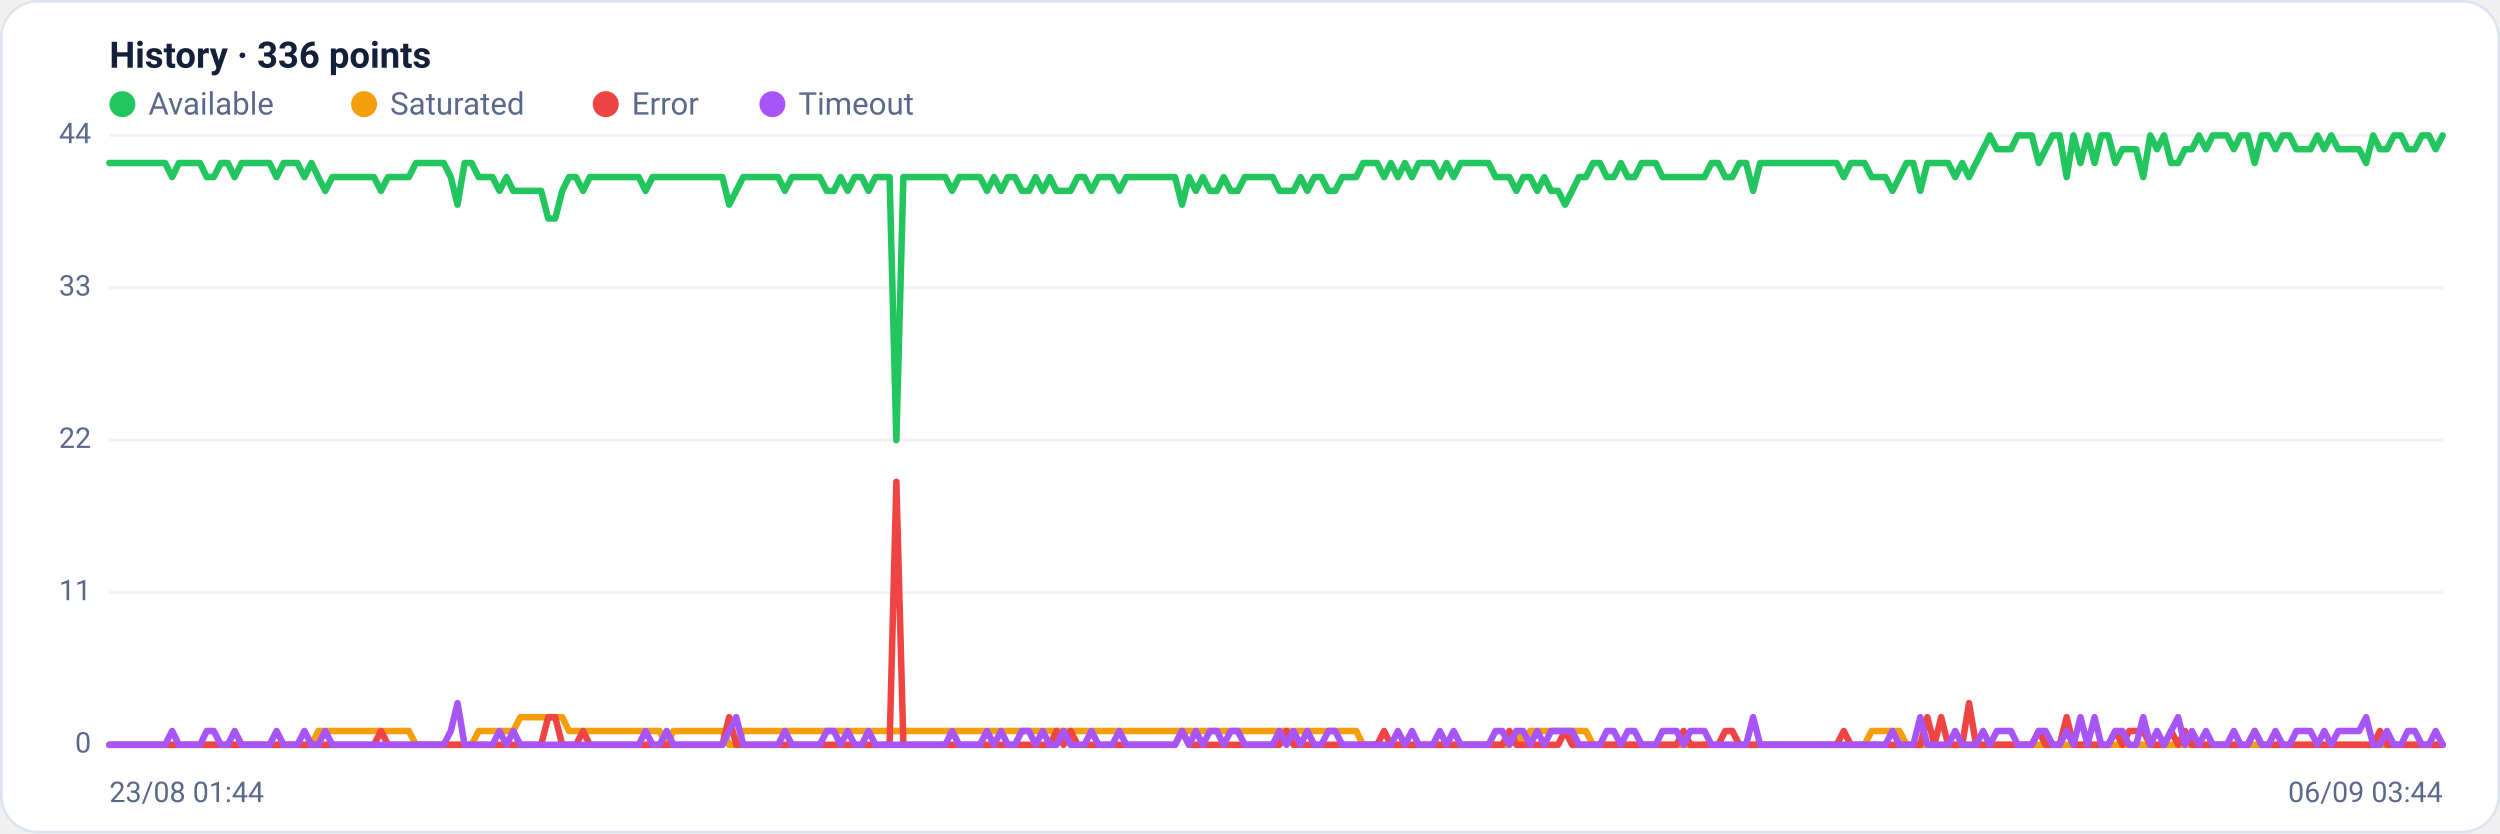
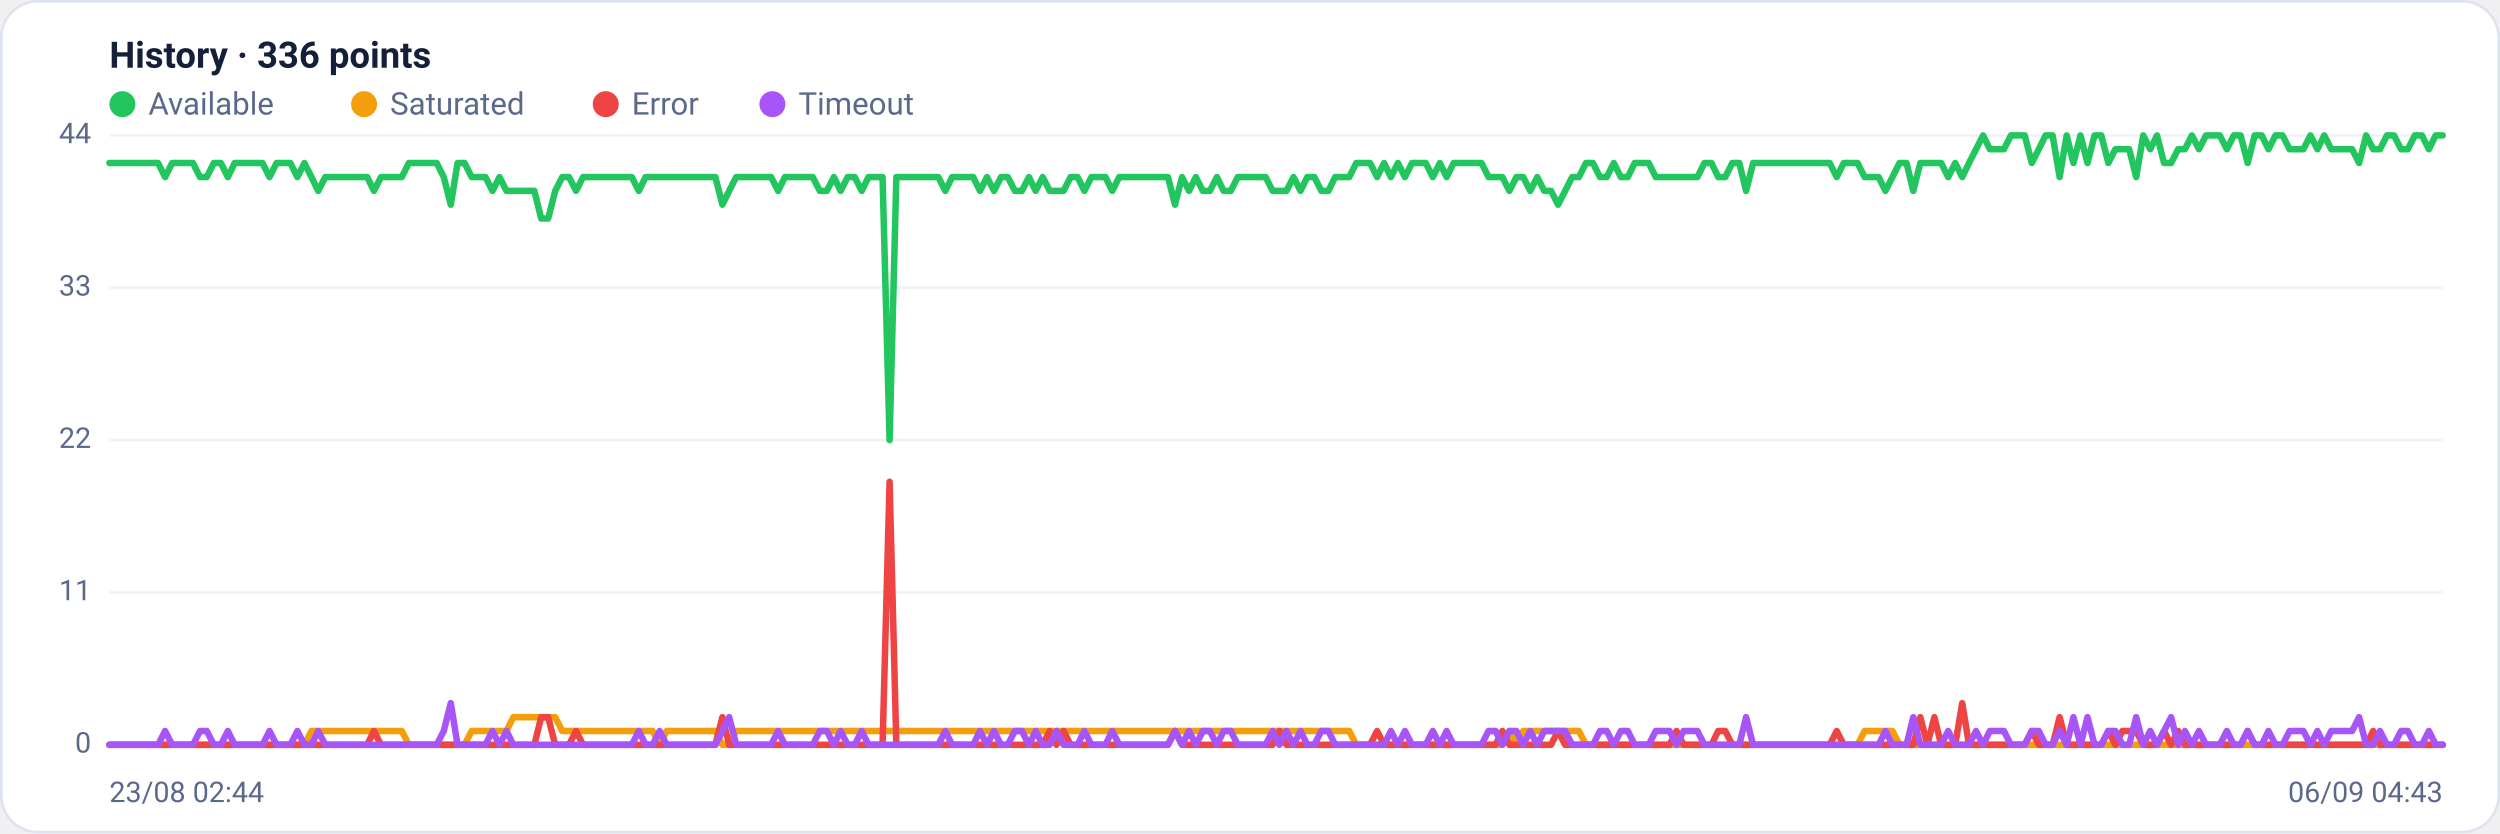
<svg xmlns="http://www.w3.org/2000/svg" viewBox="0 0 960 320" width="960" height="320" font-family="Segoe UI, system-ui, -apple-system, Roboto, Helvetica, Arial, sans-serif" role="img" aria-label="Availability history per region">
  <rect x="0.5" y="0.5" width="959" height="319" rx="14" fill="#ffffff" stroke="#dce3f1" />
  <text x="42" y="26" font-size="14" font-weight="600" fill="#14203a">History · 336 points</text>
  <circle cx="47" cy="40" r="5" fill="#22c55e" />
  <text x="57" y="44" font-size="12" fill="#5a688a">Available</text>
  <circle cx="139.8" cy="40" r="5" fill="#f59e0b" />
  <text x="149.8" y="44" font-size="12" fill="#5a688a">Saturated</text>
  <circle cx="232.6" cy="40" r="5" fill="#ef4444" />
  <text x="242.6" y="44" font-size="12" fill="#5a688a">Error</text>
  <circle cx="296.6" cy="40" r="5" fill="#a855f7" />
  <text x="306.6" y="44" font-size="12" fill="#5a688a">Timeout</text>
  <line x1="42" y1="286.0" x2="938" y2="286.0" stroke="#eef2f7" stroke-width="1" />
  <text x="35" y="289.0" text-anchor="end" font-size="11" fill="#5a688a">0</text>
  <line x1="42" y1="227.5" x2="938" y2="227.5" stroke="#eef2f7" stroke-width="1" />
  <text x="35" y="230.5" text-anchor="end" font-size="11" fill="#5a688a">11</text>
  <line x1="42" y1="169.0" x2="938" y2="169.0" stroke="#eef2f7" stroke-width="1" />
  <text x="35" y="172.0" text-anchor="end" font-size="11" fill="#5a688a">22</text>
  <line x1="42" y1="110.5" x2="938" y2="110.5" stroke="#eef2f7" stroke-width="1" />
  <text x="35" y="113.5" text-anchor="end" font-size="11" fill="#5a688a">33</text>
  <line x1="42" y1="52.0" x2="938" y2="52.0" stroke="#eef2f7" stroke-width="1" />
  <text x="35" y="55.0" text-anchor="end" font-size="11" fill="#5a688a">44</text>
-   <polyline fill="none" stroke="#22c55e" stroke-width="2.5" stroke-linejoin="round" stroke-linecap="round" points="42.0,62.6 44.7,62.6 47.3,62.6 50.0,62.6 52.7,62.6 55.4,62.6 58.0,62.6 60.7,62.6 63.4,62.6 66.1,68.0 68.7,62.6 71.4,62.6 74.1,62.6 76.8,62.6 79.4,68.0 82.1,68.0 84.8,62.6 87.5,62.6 90.1,68.0 92.8,62.6 95.5,62.6 98.2,62.6 100.8,62.6 103.5,62.6 106.2,68.0 108.9,62.6 111.5,62.6 114.2,62.6 116.9,68.0 119.6,62.6 122.2,68.0 124.9,73.3 127.6,68.0 130.3,68.0 132.9,68.0 135.6,68.0 138.3,68.0 141.0,68.0 143.6,68.0 146.3,73.3 149.0,68.0 151.7,68.0 154.3,68.0 157.0,68.0 159.7,62.6 162.4,62.6 165.0,62.6 167.7,62.6 170.4,62.6 173.1,68.0 175.7,78.6 178.4,62.6 181.1,62.6 183.8,68.0 186.4,68.0 189.1,68.0 191.8,73.3 194.5,68.0 197.1,73.3 199.8,73.3 202.5,73.3 205.2,73.3 207.8,73.3 210.5,83.9 213.2,83.9 215.9,73.3 218.5,68.0 221.2,68.0 223.9,73.3 226.5,68.0 229.2,68.0 231.9,68.0 234.6,68.0 237.2,68.0 239.9,68.0 242.6,68.0 245.3,68.0 247.9,73.3 250.6,68.0 253.3,68.0 256.0,68.0 258.6,68.0 261.3,68.0 264.0,68.0 266.7,68.0 269.3,68.0 272.0,68.0 274.7,68.0 277.4,68.0 280.0,78.6 282.7,73.3 285.4,68.0 288.1,68.0 290.7,68.0 293.4,68.0 296.1,68.0 298.8,68.0 301.4,73.3 304.1,68.0 306.8,68.0 309.5,68.0 312.1,68.0 314.8,68.0 317.5,73.3 320.2,73.3 322.8,68.0 325.5,73.3 328.2,68.0 330.9,68.0 333.5,73.3 336.2,68.0 338.9,68.0 341.6,68.0 344.2,169.0 346.9,68.0 349.6,68.0 352.3,68.0 354.9,68.0 357.6,68.0 360.3,68.0 363.0,68.0 365.6,73.3 368.3,68.0 371.0,68.0 373.7,68.0 376.3,68.0 379.0,73.3 381.7,68.0 384.4,73.3 387.0,68.0 389.7,68.0 392.4,73.3 395.1,73.3 397.7,68.0 400.4,73.3 403.1,68.0 405.7,73.3 408.4,73.3 411.1,73.3 413.8,68.0 416.4,68.0 419.1,73.3 421.8,68.0 424.5,68.0 427.1,68.0 429.8,73.3 432.5,68.0 435.2,68.0 437.8,68.0 440.5,68.0 443.2,68.0 445.9,68.0 448.5,68.0 451.2,68.0 453.9,78.6 456.6,68.0 459.2,73.3 461.9,68.0 464.6,73.3 467.3,73.3 469.9,68.0 472.6,73.3 475.3,73.3 478.0,68.0 480.6,68.0 483.3,68.0 486.0,68.0 488.7,68.0 491.3,73.3 494.0,73.3 496.7,73.3 499.4,68.0 502.0,73.3 504.7,68.0 507.4,68.0 510.1,73.3 512.7,73.3 515.4,68.0 518.1,68.0 520.8,68.0 523.4,62.6 526.1,62.6 528.8,62.6 531.5,68.0 534.1,62.6 536.8,68.0 539.5,62.6 542.2,68.0 544.8,62.6 547.5,62.6 550.2,62.6 552.9,68.0 555.5,62.6 558.2,68.0 560.9,62.6 563.6,62.6 566.2,62.6 568.9,62.6 571.6,62.6 574.3,68.0 576.9,68.0 579.6,68.0 582.3,73.3 584.9,68.0 587.6,68.0 590.3,73.3 593.0,68.0 595.6,73.3 598.3,73.3 601.0,78.6 603.7,73.3 606.3,68.0 609.0,68.0 611.7,62.6 614.4,62.6 617.0,68.0 619.7,68.0 622.4,62.6 625.1,68.0 627.7,68.0 630.4,62.6 633.1,62.6 635.8,62.6 638.4,68.0 641.1,68.0 643.8,68.0 646.5,68.0 649.1,68.0 651.8,68.0 654.5,68.0 657.2,62.6 659.8,62.6 662.5,68.0 665.2,68.0 667.9,62.6 670.5,62.6 673.2,73.3 675.9,62.6 678.6,62.6 681.2,62.6 683.9,62.6 686.6,62.6 689.3,62.6 691.9,62.6 694.6,62.6 697.3,62.6 700.0,62.6 702.6,62.6 705.3,62.6 708.0,68.0 710.7,62.6 713.3,62.6 716.0,62.6 718.7,68.0 721.4,68.0 724.0,68.0 726.7,73.3 729.4,68.0 732.1,62.6 734.7,62.6 737.4,73.3 740.1,62.6 742.8,62.6 745.4,62.6 748.1,62.6 750.8,68.0 753.5,62.6 756.1,68.0 758.8,62.6 761.5,57.3 764.1,52.0 766.8,57.3 769.5,57.3 772.2,57.3 774.8,52.0 777.5,52.0 780.2,52.0 782.9,62.6 785.5,57.3 788.2,52.0 790.9,52.0 793.6,68.0 796.2,52.0 798.9,62.6 801.6,52.0 804.3,62.6 806.9,52.0 809.6,52.0 812.3,62.6 815.0,57.3 817.6,57.3 820.3,57.3 823.0,68.0 825.7,52.0 828.3,57.3 831.0,52.0 833.7,62.6 836.4,62.6 839.0,57.3 841.7,57.3 844.4,52.0 847.1,57.3 849.7,52.0 852.4,52.0 855.1,52.0 857.8,57.3 860.4,52.0 863.1,52.0 865.8,62.6 868.5,52.0 871.1,52.0 873.8,57.3 876.5,52.0 879.2,52.0 881.8,57.3 884.5,57.3 887.2,57.3 889.9,52.0 892.5,57.3 895.2,52.0 897.9,57.3 900.6,57.3 903.2,57.3 905.9,57.3 908.6,62.6 911.3,52.0 913.9,57.3 916.6,57.3 919.3,52.0 922.0,52.0 924.6,57.3 927.3,57.3 930.0,52.0 932.7,52.0 935.3,57.3 938.0,52.0" />
-   <polyline fill="none" stroke="#f59e0b" stroke-width="2.5" stroke-linejoin="round" stroke-linecap="round" points="42.0,286.0 44.7,286.0 47.3,286.0 50.0,286.0 52.7,286.0 55.4,286.0 58.0,286.0 60.7,286.0 63.4,286.0 66.1,286.0 68.7,286.0 71.4,286.0 74.1,286.0 76.8,286.0 79.4,286.0 82.1,286.0 84.8,286.0 87.5,286.0 90.1,286.0 92.8,286.0 95.5,286.0 98.2,286.0 100.8,286.0 103.5,286.0 106.2,286.0 108.9,286.0 111.5,286.0 114.2,286.0 116.9,286.0 119.6,286.0 122.2,280.7 124.9,280.7 127.6,280.7 130.3,280.7 132.9,280.7 135.6,280.7 138.3,280.7 141.0,280.7 143.6,280.7 146.3,280.7 149.0,280.7 151.7,280.7 154.3,280.7 157.0,280.7 159.7,286.0 162.4,286.0 165.0,286.0 167.7,286.0 170.4,286.0 173.1,286.0 175.7,286.0 178.4,286.0 181.1,286.0 183.8,280.7 186.4,280.7 189.1,280.7 191.8,280.7 194.5,280.7 197.1,280.7 199.8,275.4 202.5,275.4 205.2,275.4 207.8,275.4 210.5,275.4 213.2,275.4 215.9,275.4 218.5,280.7 221.2,280.7 223.9,280.7 226.5,280.7 229.2,280.7 231.9,280.7 234.6,280.7 237.2,280.7 239.9,280.7 242.6,280.7 245.3,280.7 247.9,280.7 250.6,280.7 253.3,280.7 256.0,286.0 258.6,280.7 261.3,280.7 264.0,280.7 266.7,280.7 269.3,280.7 272.0,280.7 274.7,280.7 277.4,280.7 280.0,286.0 282.7,286.0 285.4,280.7 288.1,280.7 290.7,280.7 293.4,280.7 296.1,280.7 298.8,280.7 301.4,280.7 304.1,280.7 306.8,280.7 309.5,280.7 312.1,280.7 314.8,280.7 317.5,280.7 320.2,280.7 322.8,280.7 325.5,280.7 328.2,280.7 330.9,280.7 333.5,280.7 336.2,280.7 338.9,280.7 341.6,280.7 344.2,280.7 346.9,280.7 349.6,280.7 352.3,280.7 354.9,280.7 357.6,280.7 360.3,280.7 363.0,280.7 365.6,280.7 368.3,280.7 371.0,280.7 373.7,280.7 376.3,280.7 379.0,280.7 381.7,280.7 384.4,280.7 387.0,280.7 389.7,280.7 392.4,280.7 395.1,280.7 397.7,280.7 400.4,280.7 403.1,280.7 405.7,280.7 408.4,280.7 411.1,280.7 413.8,280.7 416.4,280.7 419.1,280.7 421.8,280.7 424.5,280.7 427.1,280.7 429.8,280.7 432.5,280.7 435.2,280.7 437.8,280.7 440.5,280.7 443.2,280.7 445.9,280.7 448.5,280.7 451.2,280.7 453.9,280.7 456.6,280.7 459.2,280.7 461.9,280.7 464.6,280.7 467.3,280.7 469.9,280.7 472.6,280.7 475.3,280.7 478.0,280.7 480.6,280.7 483.3,280.7 486.0,280.7 488.7,280.7 491.3,280.7 494.0,280.7 496.7,280.7 499.4,280.7 502.0,280.7 504.7,280.7 507.4,280.7 510.1,280.7 512.7,280.7 515.4,280.7 518.1,280.7 520.8,280.7 523.4,286.0 526.1,286.0 528.8,286.0 531.5,286.0 534.1,286.0 536.8,286.0 539.5,286.0 542.2,286.0 544.8,286.0 547.5,286.0 550.2,286.0 552.9,286.0 555.5,286.0 558.2,286.0 560.9,286.0 563.6,286.0 566.2,286.0 568.9,286.0 571.6,286.0 574.3,286.0 576.9,286.0 579.6,286.0 582.3,280.7 584.9,286.0 587.6,280.7 590.3,280.7 593.0,280.7 595.6,280.7 598.3,280.7 601.0,280.7 603.7,280.7 606.3,280.7 609.0,280.7 611.7,286.0 614.4,286.0 617.0,286.0 619.7,286.0 622.4,286.0 625.1,286.0 627.7,286.0 630.4,286.0 633.1,286.0 635.8,286.0 638.4,286.0 641.1,286.0 643.8,286.0 646.5,286.0 649.1,286.0 651.8,286.0 654.5,286.0 657.2,286.0 659.8,286.0 662.5,286.0 665.2,286.0 667.9,286.0 670.5,286.0 673.2,286.0 675.9,286.0 678.6,286.0 681.2,286.0 683.9,286.0 686.6,286.0 689.3,286.0 691.9,286.0 694.6,286.0 697.3,286.0 700.0,286.0 702.6,286.0 705.3,286.0 708.0,286.0 710.7,286.0 713.3,286.0 716.0,286.0 718.7,280.7 721.4,280.7 724.0,280.7 726.7,280.7 729.4,280.7 732.1,286.0 734.7,286.0 737.4,286.0 740.1,286.0 742.8,286.0 745.4,286.0 748.1,286.0 750.8,286.0 753.5,286.0 756.1,286.0 758.8,286.0 761.5,286.0 764.1,286.0 766.8,286.0 769.5,286.0 772.2,286.0 774.8,286.0 777.5,286.0 780.2,286.0 782.9,286.0 785.5,286.0 788.2,286.0 790.9,286.0 793.6,286.0 796.2,286.0 798.9,286.0 801.6,286.0 804.3,286.0 806.9,286.0 809.6,286.0 812.3,286.0 815.0,286.0 817.6,286.0 820.3,286.0 823.0,286.0 825.7,286.0 828.3,286.0 831.0,286.0 833.7,286.0 836.4,286.0 839.0,286.0 841.7,286.0 844.4,286.0 847.1,286.0 849.7,286.0 852.4,286.0 855.1,286.0 857.8,286.0 860.4,286.0 863.1,286.0 865.8,286.0 868.5,286.0 871.1,286.0 873.8,286.0 876.5,286.0 879.2,286.0 881.8,286.0 884.5,286.0 887.2,286.0 889.9,286.0 892.5,286.0 895.2,286.0 897.9,286.0 900.6,286.0 903.2,286.0 905.9,286.0 908.6,286.0 911.3,286.0 913.9,286.0 916.6,286.0 919.3,286.0 922.0,286.0 924.6,286.0 927.3,286.0 930.0,286.0 932.7,286.0 935.3,286.0 938.0,286.0" />
-   <polyline fill="none" stroke="#ef4444" stroke-width="2.5" stroke-linejoin="round" stroke-linecap="round" points="42.0,286.0 44.7,286.0 47.3,286.0 50.0,286.0 52.7,286.0 55.4,286.0 58.0,286.0 60.7,286.0 63.4,286.0 66.1,286.0 68.7,286.0 71.4,286.0 74.1,286.0 76.8,286.0 79.4,286.0 82.1,286.0 84.8,286.0 87.5,286.0 90.1,286.0 92.8,286.0 95.5,286.0 98.2,286.0 100.8,286.0 103.5,286.0 106.2,286.0 108.9,286.0 111.5,286.0 114.2,286.0 116.9,286.0 119.6,286.0 122.2,286.0 124.9,286.0 127.6,286.0 130.3,286.0 132.9,286.0 135.6,286.0 138.3,286.0 141.0,286.0 143.6,286.0 146.3,280.7 149.0,286.0 151.7,286.0 154.3,286.0 157.0,286.0 159.7,286.0 162.4,286.0 165.0,286.0 167.7,286.0 170.4,286.0 173.1,286.0 175.7,286.0 178.4,286.0 181.1,286.0 183.8,286.0 186.4,286.0 189.1,286.0 191.8,286.0 194.5,286.0 197.1,286.0 199.8,286.0 202.5,286.0 205.2,286.0 207.8,286.0 210.5,275.4 213.2,275.4 215.9,286.0 218.5,286.0 221.2,286.0 223.9,280.7 226.5,286.0 229.2,286.0 231.9,286.0 234.6,286.0 237.2,286.0 239.9,286.0 242.6,286.0 245.3,286.0 247.9,286.0 250.6,286.0 253.3,286.0 256.0,286.0 258.6,286.0 261.3,286.0 264.0,286.0 266.7,286.0 269.3,286.0 272.0,286.0 274.7,286.0 277.4,286.0 280.0,275.4 282.7,286.0 285.4,286.0 288.1,286.0 290.7,286.0 293.4,286.0 296.1,286.0 298.8,286.0 301.4,286.0 304.1,286.0 306.8,286.0 309.5,286.0 312.1,286.0 314.8,286.0 317.5,286.0 320.2,286.0 322.8,286.0 325.5,286.0 328.2,286.0 330.9,286.0 333.5,286.0 336.2,286.0 338.9,286.0 341.6,286.0 344.2,185.0 346.9,286.0 349.6,286.0 352.3,286.0 354.9,286.0 357.6,286.0 360.3,286.0 363.0,286.0 365.6,286.0 368.3,286.0 371.0,286.0 373.7,286.0 376.3,286.0 379.0,286.0 381.7,286.0 384.4,286.0 387.0,286.0 389.7,286.0 392.4,286.0 395.1,286.0 397.7,286.0 400.4,286.0 403.1,286.0 405.7,280.7 408.4,286.0 411.1,280.7 413.8,286.0 416.4,286.0 419.1,286.0 421.8,286.0 424.5,286.0 427.1,286.0 429.8,286.0 432.5,286.0 435.2,286.0 437.8,286.0 440.5,286.0 443.2,286.0 445.9,286.0 448.5,286.0 451.2,286.0 453.9,280.7 456.6,286.0 459.2,286.0 461.9,286.0 464.6,286.0 467.3,286.0 469.9,286.0 472.6,286.0 475.3,286.0 478.0,286.0 480.6,286.0 483.3,286.0 486.0,286.0 488.7,286.0 491.3,286.0 494.0,280.7 496.7,286.0 499.4,286.0 502.0,286.0 504.7,286.0 507.4,286.0 510.1,286.0 512.7,286.0 515.4,286.0 518.1,286.0 520.8,286.0 523.4,286.0 526.1,286.0 528.8,286.0 531.5,280.7 534.1,286.0 536.8,286.0 539.5,286.0 542.2,286.0 544.8,286.0 547.5,286.0 550.2,286.0 552.9,286.0 555.5,286.0 558.2,286.0 560.9,286.0 563.6,286.0 566.2,286.0 568.9,286.0 571.6,286.0 574.3,286.0 576.9,286.0 579.6,280.7 582.3,286.0 584.9,286.0 587.6,286.0 590.3,286.0 593.0,286.0 595.6,286.0 598.3,286.0 601.0,280.7 603.7,286.0 606.3,286.0 609.0,286.0 611.7,286.0 614.4,286.0 617.0,286.0 619.7,286.0 622.4,286.0 625.1,286.0 627.7,286.0 630.4,286.0 633.1,286.0 635.8,286.0 638.4,286.0 641.1,286.0 643.8,286.0 646.5,280.7 649.1,286.0 651.8,286.0 654.5,286.0 657.2,286.0 659.8,286.0 662.5,280.7 665.2,280.7 667.9,286.0 670.5,286.0 673.2,286.0 675.9,286.0 678.6,286.0 681.2,286.0 683.9,286.0 686.6,286.0 689.3,286.0 691.9,286.0 694.6,286.0 697.3,286.0 700.0,286.0 702.6,286.0 705.3,286.0 708.0,280.7 710.7,286.0 713.3,286.0 716.0,286.0 718.7,286.0 721.4,286.0 724.0,286.0 726.7,286.0 729.4,286.0 732.1,286.0 734.7,286.0 737.4,286.0 740.1,275.4 742.8,286.0 745.4,275.4 748.1,286.0 750.8,286.0 753.5,286.0 756.1,270.0 758.8,286.0 761.5,286.0 764.1,286.0 766.8,286.0 769.5,286.0 772.2,286.0 774.8,286.0 777.5,286.0 780.2,286.0 782.9,280.7 785.5,286.0 788.2,286.0 790.9,286.0 793.6,275.4 796.2,286.0 798.9,286.0 801.6,286.0 804.3,286.0 806.9,286.0 809.6,286.0 812.3,280.7 815.0,286.0 817.6,280.7 820.3,280.7 823.0,280.7 825.7,286.0 828.3,286.0 831.0,286.0 833.7,280.7 836.4,286.0 839.0,280.7 841.7,286.0 844.4,286.0 847.1,286.0 849.7,286.0 852.4,286.0 855.1,286.0 857.8,286.0 860.4,286.0 863.1,286.0 865.8,280.7 868.5,286.0 871.1,286.0 873.8,286.0 876.5,286.0 879.2,286.0 881.8,286.0 884.5,286.0 887.2,286.0 889.9,286.0 892.5,286.0 895.2,286.0 897.9,286.0 900.6,286.0 903.2,286.0 905.9,286.0 908.6,286.0 911.3,286.0 913.9,280.7 916.6,286.0 919.3,286.0 922.0,286.0 924.6,286.0 927.3,286.0 930.0,286.0 932.7,286.0 935.3,286.0 938.0,286.0" />
-   <polyline fill="none" stroke="#a855f7" stroke-width="2.5" stroke-linejoin="round" stroke-linecap="round" points="42.0,286.0 44.7,286.0 47.3,286.0 50.0,286.0 52.7,286.0 55.4,286.0 58.0,286.0 60.7,286.0 63.4,286.0 66.1,280.7 68.7,286.0 71.4,286.0 74.1,286.0 76.8,286.0 79.4,280.7 82.1,280.7 84.8,286.0 87.5,286.0 90.1,280.7 92.8,286.0 95.5,286.0 98.2,286.0 100.8,286.0 103.5,286.0 106.2,280.7 108.9,286.0 111.5,286.0 114.2,286.0 116.9,280.7 119.6,286.0 122.2,286.0 124.9,280.7 127.6,286.0 130.3,286.0 132.9,286.0 135.6,286.0 138.3,286.0 141.0,286.0 143.6,286.0 146.3,286.0 149.0,286.0 151.7,286.0 154.3,286.0 157.0,286.0 159.7,286.0 162.4,286.0 165.0,286.0 167.7,286.0 170.4,286.0 173.1,280.7 175.7,270.0 178.4,286.0 181.1,286.0 183.8,286.0 186.4,286.0 189.1,286.0 191.8,280.7 194.5,286.0 197.1,280.7 199.8,286.0 202.5,286.0 205.2,286.0 207.8,286.0 210.5,286.0 213.2,286.0 215.9,286.0 218.5,286.0 221.2,286.0 223.9,286.0 226.5,286.0 229.2,286.0 231.9,286.0 234.6,286.0 237.2,286.0 239.9,286.0 242.6,286.0 245.3,286.0 247.9,280.7 250.6,286.0 253.3,286.0 256.0,280.7 258.6,286.0 261.3,286.0 264.0,286.0 266.7,286.0 269.3,286.0 272.0,286.0 274.7,286.0 277.4,286.0 280.0,280.7 282.7,275.4 285.4,286.0 288.1,286.0 290.7,286.0 293.4,286.0 296.1,286.0 298.8,286.0 301.4,280.7 304.1,286.0 306.8,286.0 309.5,286.0 312.1,286.0 314.8,286.0 317.5,280.7 320.2,280.7 322.8,286.0 325.5,280.7 328.2,286.0 330.9,286.0 333.5,280.7 336.2,286.0 338.9,286.0 341.6,286.0 344.2,286.0 346.9,286.0 349.6,286.0 352.3,286.0 354.9,286.0 357.6,286.0 360.3,286.0 363.0,286.0 365.6,280.7 368.3,286.0 371.0,286.0 373.7,286.0 376.3,286.0 379.0,280.7 381.7,286.0 384.4,280.7 387.0,286.0 389.7,286.0 392.4,280.7 395.1,280.7 397.7,286.0 400.4,280.7 403.1,286.0 405.7,286.0 408.4,280.7 411.1,286.0 413.8,286.0 416.4,286.0 419.1,280.7 421.8,286.0 424.5,286.0 427.1,286.0 429.8,280.7 432.5,286.0 435.2,286.0 437.8,286.0 440.5,286.0 443.2,286.0 445.9,286.0 448.5,286.0 451.2,286.0 453.9,280.7 456.6,286.0 459.2,280.7 461.9,286.0 464.6,280.7 467.3,280.7 469.9,286.0 472.6,280.7 475.3,280.7 478.0,286.0 480.6,286.0 483.3,286.0 486.0,286.0 488.7,286.0 491.3,280.7 494.0,286.0 496.7,280.7 499.4,286.0 502.0,280.7 504.7,286.0 507.4,286.0 510.1,280.7 512.7,280.7 515.4,286.0 518.1,286.0 520.8,286.0 523.4,286.0 526.1,286.0 528.8,286.0 531.5,286.0 534.1,286.0 536.8,280.7 539.5,286.0 542.2,280.7 544.8,286.0 547.5,286.0 550.2,286.0 552.9,280.7 555.5,286.0 558.2,280.7 560.9,286.0 563.6,286.0 566.2,286.0 568.9,286.0 571.6,286.0 574.3,280.7 576.9,280.7 579.6,286.0 582.3,280.7 584.9,280.7 587.6,286.0 590.3,280.7 593.0,286.0 595.6,280.7 598.3,280.7 601.0,280.7 603.7,280.7 606.3,286.0 609.0,286.0 611.7,286.0 614.4,286.0 617.0,280.7 619.7,280.7 622.4,286.0 625.1,280.7 627.7,280.7 630.4,286.0 633.1,286.0 635.8,286.0 638.4,280.7 641.1,280.7 643.8,280.7 646.5,286.0 649.1,280.7 651.8,280.7 654.5,280.7 657.2,286.0 659.8,286.0 662.5,286.0 665.2,286.0 667.9,286.0 670.5,286.0 673.2,275.4 675.9,286.0 678.6,286.0 681.2,286.0 683.9,286.0 686.6,286.0 689.3,286.0 691.9,286.0 694.6,286.0 697.3,286.0 700.0,286.0 702.6,286.0 705.3,286.0 708.0,286.0 710.7,286.0 713.3,286.0 716.0,286.0 718.7,286.0 721.4,286.0 724.0,286.0 726.7,280.7 729.4,286.0 732.1,286.0 734.7,286.0 737.4,275.4 740.1,286.0 742.8,286.0 745.4,286.0 748.1,286.0 750.8,280.7 753.5,286.0 756.1,286.0 758.8,286.0 761.5,280.7 764.1,286.0 766.8,280.7 769.5,280.7 772.2,280.7 774.8,286.0 777.5,286.0 780.2,286.0 782.9,280.7 785.5,280.7 788.2,286.0 790.9,286.0 793.6,280.7 796.2,286.0 798.9,275.4 801.6,286.0 804.3,275.4 806.9,286.0 809.6,286.0 812.3,280.7 815.0,280.7 817.6,286.0 820.3,286.0 823.0,275.4 825.7,286.0 828.3,280.7 831.0,286.0 833.7,280.7 836.4,275.4 839.0,286.0 841.7,280.7 844.4,286.0 847.1,280.7 849.7,286.0 852.4,286.0 855.1,286.0 857.8,280.7 860.4,286.0 863.1,286.0 865.8,280.7 868.5,286.0 871.1,286.0 873.8,280.7 876.5,286.0 879.2,286.0 881.8,280.7 884.5,280.7 887.2,280.7 889.9,286.0 892.5,280.7 895.2,286.0 897.9,280.7 900.6,280.7 903.2,280.7 905.9,280.7 908.6,275.4 911.3,286.0 913.9,286.0 916.6,280.7 919.3,286.0 922.0,286.0 924.6,280.7 927.3,280.7 930.0,286.0 932.7,286.0 935.3,280.7 938.0,286.0" />
-   <text x="42" y="308" font-size="11" fill="#5a688a">23/08 01:44</text>
-   <text x="938" y="308" text-anchor="end" font-size="11" fill="#5a688a">06/09 03:44</text>
+   <polyline fill="none" stroke="#22c55e" stroke-width="2.5" stroke-linejoin="round" stroke-linecap="round" points="42.0,62.6 44.7,62.6 47.3,62.6 50.0,62.6 52.7,62.6 55.4,62.6 58.0,62.6 60.7,62.6 63.4,68.0 66.1,62.6 68.7,62.6 71.4,62.6 74.1,62.6 76.8,68.0 79.4,68.0 82.1,62.6 84.8,62.6 87.5,68.0 90.1,62.6 92.8,62.6 95.5,62.6 98.2,62.6 100.8,62.6 103.5,68.0 106.2,62.6 108.9,62.6 111.5,62.6 114.2,68.0 116.9,62.6 119.6,68.0 122.2,73.3 124.9,68.0 127.6,68.0 130.3,68.0 132.9,68.0 135.6,68.0 138.3,68.0 141.0,68.0 143.6,73.3 146.3,68.0 149.0,68.0 151.7,68.0 154.3,68.0 157.0,62.6 159.7,62.6 162.4,62.6 165.0,62.6 167.7,62.6 170.4,68.0 173.1,78.6 175.7,62.6 178.4,62.6 181.1,68.0 183.8,68.0 186.4,68.0 189.1,73.3 191.8,68.0 194.5,73.3 197.1,73.3 199.8,73.3 202.5,73.3 205.2,73.3 207.8,83.9 210.5,83.9 213.2,73.3 215.9,68.0 218.5,68.0 221.2,73.3 223.9,68.0 226.5,68.0 229.2,68.0 231.9,68.0 234.6,68.0 237.2,68.0 239.9,68.0 242.6,68.0 245.3,73.3 247.9,68.0 250.6,68.0 253.3,68.0 256.0,68.0 258.6,68.0 261.3,68.0 264.0,68.0 266.7,68.0 269.3,68.0 272.0,68.0 274.7,68.0 277.4,78.6 280.0,73.3 282.7,68.0 285.4,68.0 288.1,68.0 290.7,68.0 293.4,68.0 296.1,68.0 298.8,73.3 301.4,68.0 304.1,68.0 306.8,68.0 309.5,68.0 312.1,68.0 314.8,73.3 317.5,73.3 320.2,68.0 322.8,73.3 325.5,68.0 328.2,68.0 330.9,73.3 333.5,68.0 336.2,68.0 338.9,68.0 341.6,169.0 344.2,68.0 346.9,68.0 349.6,68.0 352.3,68.0 354.9,68.0 357.6,68.0 360.3,68.0 363.0,73.3 365.6,68.0 368.3,68.0 371.0,68.0 373.7,68.0 376.3,73.3 379.0,68.0 381.7,73.3 384.4,68.0 387.0,68.0 389.7,73.3 392.4,73.3 395.1,68.0 397.7,73.3 400.4,68.0 403.1,73.3 405.7,73.3 408.4,73.3 411.1,68.0 413.8,68.0 416.4,73.3 419.1,68.0 421.8,68.0 424.5,68.0 427.1,73.3 429.8,68.0 432.5,68.0 435.2,68.0 437.8,68.0 440.5,68.0 443.2,68.0 445.9,68.0 448.5,68.0 451.2,78.6 453.9,68.0 456.6,73.3 459.2,68.0 461.9,73.3 464.6,73.3 467.3,68.0 469.9,73.3 472.6,73.3 475.3,68.0 478.0,68.0 480.6,68.0 483.3,68.0 486.0,68.0 488.7,73.3 491.3,73.3 494.0,73.3 496.7,68.0 499.4,73.3 502.0,68.0 504.7,68.0 507.4,73.3 510.1,73.3 512.7,68.0 515.4,68.0 518.1,68.0 520.8,62.6 523.4,62.6 526.1,62.6 528.8,68.0 531.5,62.6 534.1,68.0 536.8,62.6 539.5,68.0 542.2,62.6 544.8,62.6 547.5,62.6 550.2,68.0 552.9,62.6 555.5,68.0 558.2,62.6 560.9,62.6 563.6,62.6 566.2,62.6 568.9,62.6 571.6,68.0 574.3,68.0 576.9,68.0 579.6,73.3 582.3,68.0 584.9,68.0 587.6,73.3 590.3,68.0 593.0,73.3 595.6,73.3 598.3,78.6 601.0,73.3 603.7,68.0 606.3,68.0 609.0,62.6 611.7,62.6 614.4,68.0 617.0,68.0 619.7,62.6 622.4,68.0 625.1,68.0 627.7,62.6 630.4,62.6 633.1,62.6 635.8,68.0 638.4,68.0 641.1,68.0 643.8,68.0 646.5,68.0 649.1,68.0 651.8,68.0 654.5,62.6 657.2,62.6 659.8,68.0 662.5,68.0 665.2,62.6 667.9,62.6 670.5,73.3 673.2,62.6 675.9,62.6 678.6,62.6 681.2,62.6 683.9,62.6 686.6,62.6 689.3,62.6 691.9,62.6 694.6,62.6 697.3,62.6 700.0,62.6 702.6,62.6 705.3,68.0 708.0,62.6 710.7,62.6 713.3,62.6 716.0,68.0 718.7,68.0 721.4,68.0 724.0,73.3 726.7,68.0 729.4,62.6 732.1,62.6 734.7,73.3 737.4,62.6 740.1,62.6 742.8,62.6 745.4,62.6 748.1,68.0 750.8,62.6 753.5,68.0 756.1,62.6 758.8,57.3 761.5,52.0 764.1,57.3 766.8,57.3 769.5,57.3 772.2,52.0 774.8,52.0 777.5,52.0 780.2,62.6 782.9,57.3 785.5,52.0 788.2,52.0 790.9,68.0 793.6,52.0 796.2,62.6 798.9,52.0 801.6,62.6 804.3,52.0 806.9,52.0 809.6,62.6 812.3,57.3 815.0,57.3 817.6,57.3 820.3,68.0 823.0,52.0 825.7,57.3 828.3,52.0 831.0,62.6 833.7,62.6 836.4,57.3 839.0,57.3 841.7,52.0 844.4,57.3 847.1,52.0 849.7,52.0 852.4,52.0 855.1,57.3 857.8,52.0 860.4,52.0 863.1,62.6 865.8,52.0 868.5,52.0 871.1,57.3 873.8,52.0 876.5,52.0 879.2,57.3 881.8,57.3 884.5,57.3 887.2,52.0 889.9,57.3 892.5,52.0 895.2,57.3 897.9,57.3 900.6,57.3 903.2,57.3 905.9,62.6 908.6,52.0 911.3,57.3 913.9,57.3 916.6,52.0 919.3,52.0 922.0,57.3 924.6,57.3 927.3,52.0 930.0,52.0 932.7,57.3 935.3,52.0 938.0,52.0" />
+   <polyline fill="none" stroke="#f59e0b" stroke-width="2.5" stroke-linejoin="round" stroke-linecap="round" points="42.0,286.0 44.7,286.0 47.3,286.0 50.0,286.0 52.7,286.0 55.4,286.0 58.0,286.0 60.7,286.0 63.4,286.0 66.1,286.0 68.7,286.0 71.4,286.0 74.1,286.0 76.8,286.0 79.4,286.0 82.1,286.0 84.8,286.0 87.5,286.0 90.1,286.0 92.8,286.0 95.5,286.0 98.2,286.0 100.8,286.0 103.5,286.0 106.2,286.0 108.9,286.0 111.5,286.0 114.2,286.0 116.9,286.0 119.6,280.7 122.2,280.7 124.9,280.7 127.6,280.7 130.3,280.7 132.9,280.7 135.6,280.7 138.3,280.7 141.0,280.7 143.6,280.7 146.3,280.7 149.0,280.7 151.7,280.7 154.3,280.7 157.0,286.0 159.7,286.0 162.4,286.0 165.0,286.0 167.7,286.0 170.4,286.0 173.1,286.0 175.7,286.0 178.4,286.0 181.1,280.7 183.8,280.7 186.4,280.7 189.1,280.7 191.8,280.7 194.5,280.7 197.1,275.4 199.8,275.4 202.5,275.4 205.2,275.4 207.8,275.4 210.5,275.4 213.2,275.4 215.9,280.7 218.5,280.7 221.2,280.7 223.9,280.7 226.5,280.7 229.2,280.7 231.9,280.7 234.6,280.7 237.2,280.7 239.9,280.7 242.6,280.7 245.3,280.7 247.9,280.7 250.6,280.7 253.3,286.0 256.0,280.7 258.6,280.7 261.3,280.7 264.0,280.7 266.7,280.7 269.3,280.7 272.0,280.7 274.7,280.7 277.4,286.0 280.0,286.0 282.7,280.7 285.4,280.7 288.1,280.7 290.7,280.7 293.4,280.7 296.1,280.7 298.8,280.7 301.4,280.7 304.1,280.7 306.8,280.7 309.5,280.7 312.1,280.7 314.8,280.7 317.5,280.7 320.2,280.7 322.8,280.7 325.5,280.7 328.2,280.7 330.9,280.7 333.5,280.7 336.2,280.7 338.9,280.7 341.6,280.7 344.2,280.7 346.9,280.7 349.6,280.7 352.3,280.7 354.9,280.7 357.6,280.7 360.3,280.7 363.0,280.7 365.6,280.7 368.3,280.7 371.0,280.7 373.7,280.7 376.3,280.7 379.0,280.7 381.7,280.7 384.4,280.7 387.0,280.7 389.7,280.7 392.4,280.7 395.1,280.7 397.7,280.7 400.4,280.7 403.1,280.7 405.7,280.7 408.4,280.7 411.1,280.7 413.8,280.7 416.4,280.7 419.1,280.7 421.8,280.7 424.5,280.7 427.1,280.7 429.8,280.7 432.5,280.7 435.2,280.7 437.8,280.7 440.5,280.7 443.2,280.7 445.9,280.7 448.5,280.7 451.2,280.7 453.9,280.7 456.6,280.7 459.2,280.7 461.9,280.7 464.6,280.7 467.3,280.7 469.9,280.7 472.6,280.7 475.3,280.7 478.0,280.7 480.6,280.7 483.3,280.7 486.0,280.7 488.7,280.7 491.3,280.7 494.0,280.7 496.7,280.7 499.4,280.7 502.0,280.7 504.7,280.7 507.4,280.7 510.1,280.7 512.7,280.7 515.4,280.7 518.1,280.7 520.8,286.0 523.4,286.0 526.1,286.0 528.8,286.0 531.5,286.0 534.1,286.0 536.8,286.0 539.5,286.0 542.2,286.0 544.8,286.0 547.5,286.0 550.2,286.0 552.9,286.0 555.5,286.0 558.2,286.0 560.9,286.0 563.6,286.0 566.2,286.0 568.9,286.0 571.6,286.0 574.3,286.0 576.9,286.0 579.6,280.7 582.3,286.0 584.9,280.7 587.6,280.7 590.3,280.7 593.0,280.7 595.6,280.7 598.3,280.7 601.0,280.7 603.7,280.7 606.3,280.7 609.0,286.0 611.7,286.0 614.4,286.0 617.0,286.0 619.7,286.0 622.4,286.0 625.1,286.0 627.7,286.0 630.4,286.0 633.1,286.0 635.8,286.0 638.4,286.0 641.1,286.0 643.8,286.0 646.5,286.0 649.1,286.0 651.8,286.0 654.5,286.0 657.2,286.0 659.8,286.0 662.5,286.0 665.2,286.0 667.9,286.0 670.5,286.0 673.2,286.0 675.9,286.0 678.6,286.0 681.2,286.0 683.9,286.0 686.6,286.0 689.3,286.0 691.9,286.0 694.6,286.0 697.3,286.0 700.0,286.0 702.6,286.0 705.3,286.0 708.0,286.0 710.7,286.0 713.3,286.0 716.0,280.7 718.7,280.7 721.4,280.7 724.0,280.7 726.7,280.7 729.4,286.0 732.1,286.0 734.7,286.0 737.4,286.0 740.1,286.0 742.8,286.0 745.4,286.0 748.1,286.0 750.8,286.0 753.5,286.0 756.1,286.0 758.8,286.0 761.5,286.0 764.1,286.0 766.8,286.0 769.5,286.0 772.2,286.0 774.8,286.0 777.5,286.0 780.2,286.0 782.9,286.0 785.5,286.0 788.2,286.0 790.9,286.0 793.6,286.0 796.2,286.0 798.9,286.0 801.6,286.0 804.3,286.0 806.9,286.0 809.6,286.0 812.3,286.0 815.0,286.0 817.6,286.0 820.3,286.0 823.0,286.0 825.7,286.0 828.3,286.0 831.0,286.0 833.7,286.0 836.4,286.0 839.0,286.0 841.7,286.0 844.4,286.0 847.1,286.0 849.7,286.0 852.4,286.0 855.1,286.0 857.8,286.0 860.4,286.0 863.1,286.0 865.8,286.0 868.5,286.0 871.1,286.0 873.8,286.0 876.5,286.0 879.2,286.0 881.8,286.0 884.5,286.0 887.2,286.0 889.9,286.0 892.5,286.0 895.2,286.0 897.9,286.0 900.6,286.0 903.2,286.0 905.9,286.0 908.6,286.0 911.3,286.0 913.9,286.0 916.6,286.0 919.3,286.0 922.0,286.0 924.6,286.0 927.3,286.0 930.0,286.0 932.7,286.0 935.3,286.0 938.0,286.0" />
+   <polyline fill="none" stroke="#ef4444" stroke-width="2.5" stroke-linejoin="round" stroke-linecap="round" points="42.0,286.0 44.7,286.0 47.3,286.0 50.0,286.0 52.7,286.0 55.4,286.0 58.0,286.0 60.7,286.0 63.4,286.0 66.1,286.0 68.7,286.0 71.4,286.0 74.1,286.0 76.8,286.0 79.4,286.0 82.1,286.0 84.8,286.0 87.5,286.0 90.1,286.0 92.8,286.0 95.5,286.0 98.2,286.0 100.8,286.0 103.5,286.0 106.2,286.0 108.9,286.0 111.5,286.0 114.2,286.0 116.9,286.0 119.6,286.0 122.2,286.0 124.9,286.0 127.6,286.0 130.3,286.0 132.9,286.0 135.6,286.0 138.3,286.0 141.0,286.0 143.6,280.7 146.3,286.0 149.0,286.0 151.7,286.0 154.3,286.0 157.0,286.0 159.7,286.0 162.4,286.0 165.0,286.0 167.7,286.0 170.4,286.0 173.1,286.0 175.7,286.0 178.4,286.0 181.1,286.0 183.8,286.0 186.4,286.0 189.1,286.0 191.8,286.0 194.5,286.0 197.1,286.0 199.8,286.0 202.5,286.0 205.2,286.0 207.8,275.4 210.5,275.4 213.2,286.0 215.9,286.0 218.5,286.0 221.2,280.7 223.9,286.0 226.5,286.0 229.2,286.0 231.9,286.0 234.6,286.0 237.2,286.0 239.9,286.0 242.6,286.0 245.3,286.0 247.9,286.0 250.6,286.0 253.3,286.0 256.0,286.0 258.6,286.0 261.3,286.0 264.0,286.0 266.7,286.0 269.3,286.0 272.0,286.0 274.7,286.0 277.4,275.4 280.0,286.0 282.7,286.0 285.4,286.0 288.1,286.0 290.7,286.0 293.4,286.0 296.1,286.0 298.8,286.0 301.4,286.0 304.1,286.0 306.8,286.0 309.5,286.0 312.1,286.0 314.8,286.0 317.5,286.0 320.2,286.0 322.8,286.0 325.5,286.0 328.2,286.0 330.9,286.0 333.5,286.0 336.2,286.0 338.9,286.0 341.6,185.0 344.2,286.0 346.9,286.0 349.6,286.0 352.3,286.0 354.9,286.0 357.6,286.0 360.3,286.0 363.0,286.0 365.6,286.0 368.3,286.0 371.0,286.0 373.7,286.0 376.3,286.0 379.0,286.0 381.7,286.0 384.4,286.0 387.0,286.0 389.7,286.0 392.4,286.0 395.1,286.0 397.7,286.0 400.4,286.0 403.1,280.7 405.7,286.0 408.4,280.7 411.1,286.0 413.8,286.0 416.4,286.0 419.1,286.0 421.8,286.0 424.5,286.0 427.1,286.0 429.8,286.0 432.5,286.0 435.2,286.0 437.8,286.0 440.5,286.0 443.2,286.0 445.9,286.0 448.5,286.0 451.2,280.7 453.9,286.0 456.6,286.0 459.2,286.0 461.9,286.0 464.6,286.0 467.3,286.0 469.9,286.0 472.6,286.0 475.3,286.0 478.0,286.0 480.6,286.0 483.3,286.0 486.0,286.0 488.7,286.0 491.3,280.7 494.0,286.0 496.7,286.0 499.4,286.0 502.0,286.0 504.7,286.0 507.4,286.0 510.1,286.0 512.7,286.0 515.4,286.0 518.1,286.0 520.8,286.0 523.4,286.0 526.1,286.0 528.8,280.7 531.5,286.0 534.1,286.0 536.8,286.0 539.5,286.0 542.2,286.0 544.8,286.0 547.5,286.0 550.2,286.0 552.9,286.0 555.5,286.0 558.2,286.0 560.9,286.0 563.6,286.0 566.2,286.0 568.9,286.0 571.6,286.0 574.3,286.0 576.9,280.7 579.6,286.0 582.3,286.0 584.9,286.0 587.6,286.0 590.3,286.0 593.0,286.0 595.6,286.0 598.3,280.7 601.0,286.0 603.7,286.0 606.3,286.0 609.0,286.0 611.7,286.0 614.4,286.0 617.0,286.0 619.7,286.0 622.4,286.0 625.1,286.0 627.7,286.0 630.4,286.0 633.1,286.0 635.8,286.0 638.4,286.0 641.1,286.0 643.8,280.7 646.5,286.0 649.1,286.0 651.8,286.0 654.5,286.0 657.2,286.0 659.8,280.7 662.5,280.7 665.2,286.0 667.9,286.0 670.5,286.0 673.2,286.0 675.9,286.0 678.6,286.0 681.2,286.0 683.9,286.0 686.6,286.0 689.3,286.0 691.9,286.0 694.6,286.0 697.3,286.0 700.0,286.0 702.6,286.0 705.3,280.7 708.0,286.0 710.7,286.0 713.3,286.0 716.0,286.0 718.7,286.0 721.4,286.0 724.0,286.0 726.7,286.0 729.4,286.0 732.1,286.0 734.7,286.0 737.4,275.4 740.1,286.0 742.8,275.4 745.4,286.0 748.1,286.0 750.8,286.0 753.5,270.0 756.1,286.0 758.8,286.0 761.5,286.0 764.1,286.0 766.8,286.0 769.5,286.0 772.2,286.0 774.8,286.0 777.5,286.0 780.2,280.7 782.9,286.0 785.5,286.0 788.2,286.0 790.9,275.4 793.6,286.0 796.2,286.0 798.9,286.0 801.6,286.0 804.3,286.0 806.9,286.0 809.6,280.7 812.3,286.0 815.0,280.7 817.6,280.7 820.3,280.7 823.0,286.0 825.7,286.0 828.3,286.0 831.0,280.7 833.7,286.0 836.4,280.7 839.0,286.0 841.7,286.0 844.4,286.0 847.1,286.0 849.7,286.0 852.4,286.0 855.1,286.0 857.8,286.0 860.4,286.0 863.1,280.7 865.8,286.0 868.5,286.0 871.1,286.0 873.8,286.0 876.5,286.0 879.2,286.0 881.8,286.0 884.5,286.0 887.2,286.0 889.9,286.0 892.5,286.0 895.2,286.0 897.9,286.0 900.6,286.0 903.2,286.0 905.9,286.0 908.6,286.0 911.3,280.7 913.9,286.0 916.6,286.0 919.3,286.0 922.0,286.0 924.6,286.0 927.3,286.0 930.0,286.0 932.7,286.0 935.3,286.0 938.0,286.0" />
+   <polyline fill="none" stroke="#a855f7" stroke-width="2.5" stroke-linejoin="round" stroke-linecap="round" points="42.0,286.0 44.7,286.0 47.3,286.0 50.0,286.0 52.7,286.0 55.4,286.0 58.0,286.0 60.7,286.0 63.4,280.7 66.1,286.0 68.7,286.0 71.4,286.0 74.1,286.0 76.8,280.7 79.4,280.7 82.1,286.0 84.8,286.0 87.5,280.7 90.1,286.0 92.8,286.0 95.5,286.0 98.2,286.0 100.8,286.0 103.5,280.7 106.2,286.0 108.9,286.0 111.5,286.0 114.2,280.7 116.9,286.0 119.6,286.0 122.2,280.7 124.9,286.0 127.6,286.0 130.3,286.0 132.9,286.0 135.6,286.0 138.3,286.0 141.0,286.0 143.6,286.0 146.3,286.0 149.0,286.0 151.7,286.0 154.3,286.0 157.0,286.0 159.7,286.0 162.4,286.0 165.0,286.0 167.7,286.0 170.4,280.7 173.1,270.0 175.7,286.0 178.4,286.0 181.1,286.0 183.8,286.0 186.4,286.0 189.1,280.7 191.8,286.0 194.5,280.7 197.1,286.0 199.8,286.0 202.5,286.0 205.2,286.0 207.8,286.0 210.5,286.0 213.2,286.0 215.9,286.0 218.5,286.0 221.2,286.0 223.9,286.0 226.5,286.0 229.2,286.0 231.9,286.0 234.6,286.0 237.2,286.0 239.9,286.0 242.6,286.0 245.3,280.7 247.9,286.0 250.6,286.0 253.3,280.7 256.0,286.0 258.6,286.0 261.3,286.0 264.0,286.0 266.7,286.0 269.3,286.0 272.0,286.0 274.7,286.0 277.4,280.7 280.0,275.4 282.7,286.0 285.4,286.0 288.1,286.0 290.7,286.0 293.4,286.0 296.1,286.0 298.8,280.7 301.4,286.0 304.1,286.0 306.8,286.0 309.5,286.0 312.1,286.0 314.8,280.7 317.5,280.7 320.2,286.0 322.8,280.7 325.5,286.0 328.2,286.0 330.9,280.7 333.5,286.0 336.2,286.0 338.9,286.0 341.6,286.0 344.2,286.0 346.9,286.0 349.6,286.0 352.3,286.0 354.9,286.0 357.6,286.0 360.3,286.0 363.0,280.7 365.6,286.0 368.3,286.0 371.0,286.0 373.7,286.0 376.3,280.7 379.0,286.0 381.7,280.7 384.4,286.0 387.0,286.0 389.7,280.7 392.4,280.7 395.1,286.0 397.7,280.7 400.4,286.0 403.1,286.0 405.7,280.7 408.4,286.0 411.1,286.0 413.8,286.0 416.4,280.7 419.1,286.0 421.8,286.0 424.5,286.0 427.1,280.7 429.8,286.0 432.5,286.0 435.2,286.0 437.8,286.0 440.5,286.0 443.2,286.0 445.9,286.0 448.5,286.0 451.2,280.7 453.9,286.0 456.6,280.7 459.2,286.0 461.9,280.7 464.6,280.7 467.3,286.0 469.9,280.7 472.6,280.7 475.3,286.0 478.0,286.0 480.6,286.0 483.3,286.0 486.0,286.0 488.7,280.7 491.3,286.0 494.0,280.7 496.7,286.0 499.4,280.7 502.0,286.0 504.7,286.0 507.4,280.7 510.1,280.7 512.7,286.0 515.4,286.0 518.1,286.0 520.8,286.0 523.4,286.0 526.1,286.0 528.8,286.0 531.5,286.0 534.1,280.7 536.8,286.0 539.5,280.7 542.2,286.0 544.8,286.0 547.5,286.0 550.2,280.7 552.9,286.0 555.5,280.7 558.2,286.0 560.9,286.0 563.6,286.0 566.2,286.0 568.9,286.0 571.6,280.7 574.3,280.7 576.9,286.0 579.6,280.7 582.3,280.7 584.9,286.0 587.6,280.7 590.3,286.0 593.0,280.7 595.6,280.7 598.3,280.7 601.0,280.7 603.7,286.0 606.3,286.0 609.0,286.0 611.7,286.0 614.4,280.7 617.0,280.7 619.7,286.0 622.4,280.7 625.1,280.7 627.7,286.0 630.4,286.0 633.1,286.0 635.8,280.7 638.4,280.7 641.1,280.7 643.8,286.0 646.5,280.7 649.1,280.7 651.8,280.7 654.5,286.0 657.2,286.0 659.8,286.0 662.5,286.0 665.2,286.0 667.9,286.0 670.5,275.4 673.2,286.0 675.9,286.0 678.6,286.0 681.2,286.0 683.9,286.0 686.6,286.0 689.3,286.0 691.9,286.0 694.6,286.0 697.3,286.0 700.0,286.0 702.6,286.0 705.3,286.0 708.0,286.0 710.7,286.0 713.3,286.0 716.0,286.0 718.7,286.0 721.4,286.0 724.0,280.7 726.7,286.0 729.4,286.0 732.1,286.0 734.7,275.4 737.4,286.0 740.1,286.0 742.8,286.0 745.4,286.0 748.1,280.7 750.8,286.0 753.5,286.0 756.1,286.0 758.8,280.7 761.5,286.0 764.1,280.7 766.8,280.7 769.5,280.7 772.2,286.0 774.8,286.0 777.5,286.0 780.2,280.7 782.9,280.7 785.5,286.0 788.2,286.0 790.9,280.7 793.6,286.0 796.2,275.4 798.9,286.0 801.6,275.4 804.3,286.0 806.9,286.0 809.6,280.7 812.3,280.7 815.0,286.0 817.6,286.0 820.3,275.4 823.0,286.0 825.7,280.7 828.3,286.0 831.0,280.7 833.7,275.4 836.4,286.0 839.0,280.7 841.7,286.0 844.4,280.7 847.1,286.0 849.7,286.0 852.4,286.0 855.1,280.7 857.8,286.0 860.4,286.0 863.1,280.7 865.8,286.0 868.5,286.0 871.1,280.7 873.8,286.0 876.5,286.0 879.2,280.7 881.8,280.7 884.5,280.7 887.2,286.0 889.9,280.7 892.5,286.0 895.2,280.7 897.9,280.7 900.6,280.7 903.2,280.7 905.9,275.4 908.6,286.0 911.3,286.0 913.9,280.7 916.6,286.0 919.3,286.0 922.0,280.7 924.6,280.7 927.3,286.0 930.0,286.0 932.7,280.7 935.3,286.0 938.0,286.0" />
+   <text x="42" y="308" font-size="11" fill="#5a688a">23/08 02:44</text>
+   <text x="938" y="308" text-anchor="end" font-size="11" fill="#5a688a">06/09 04:43</text>
</svg>
